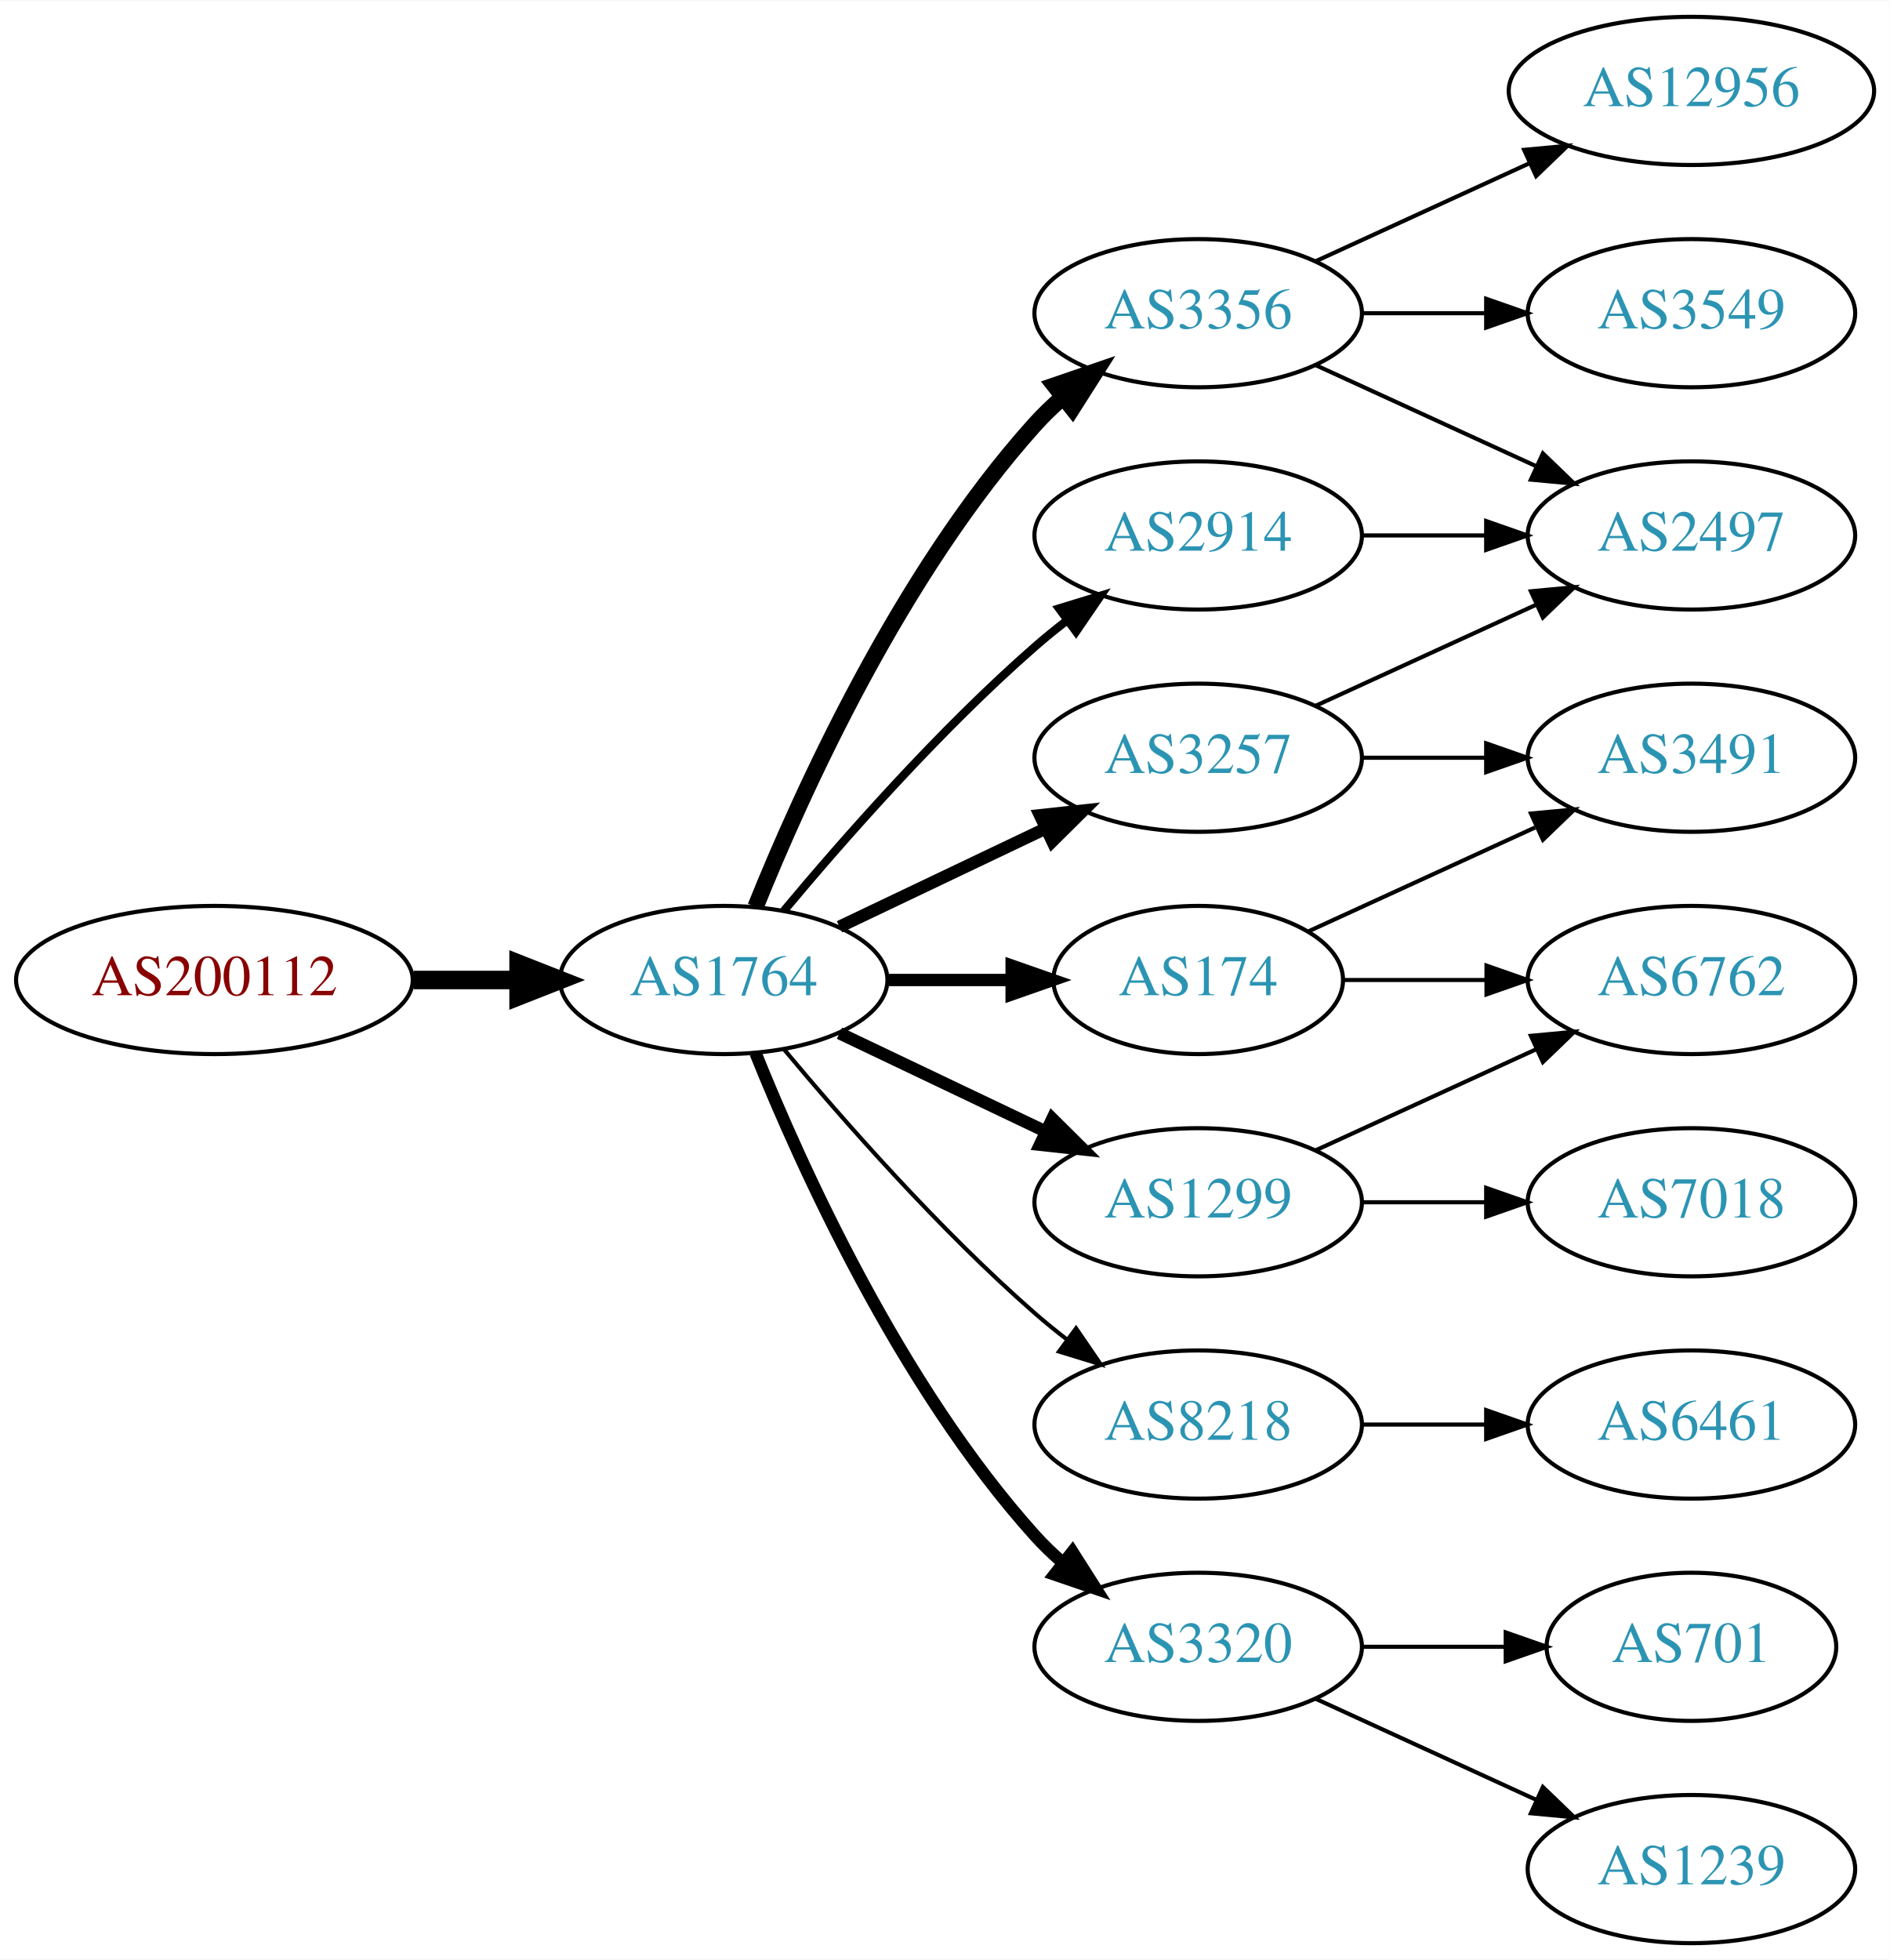
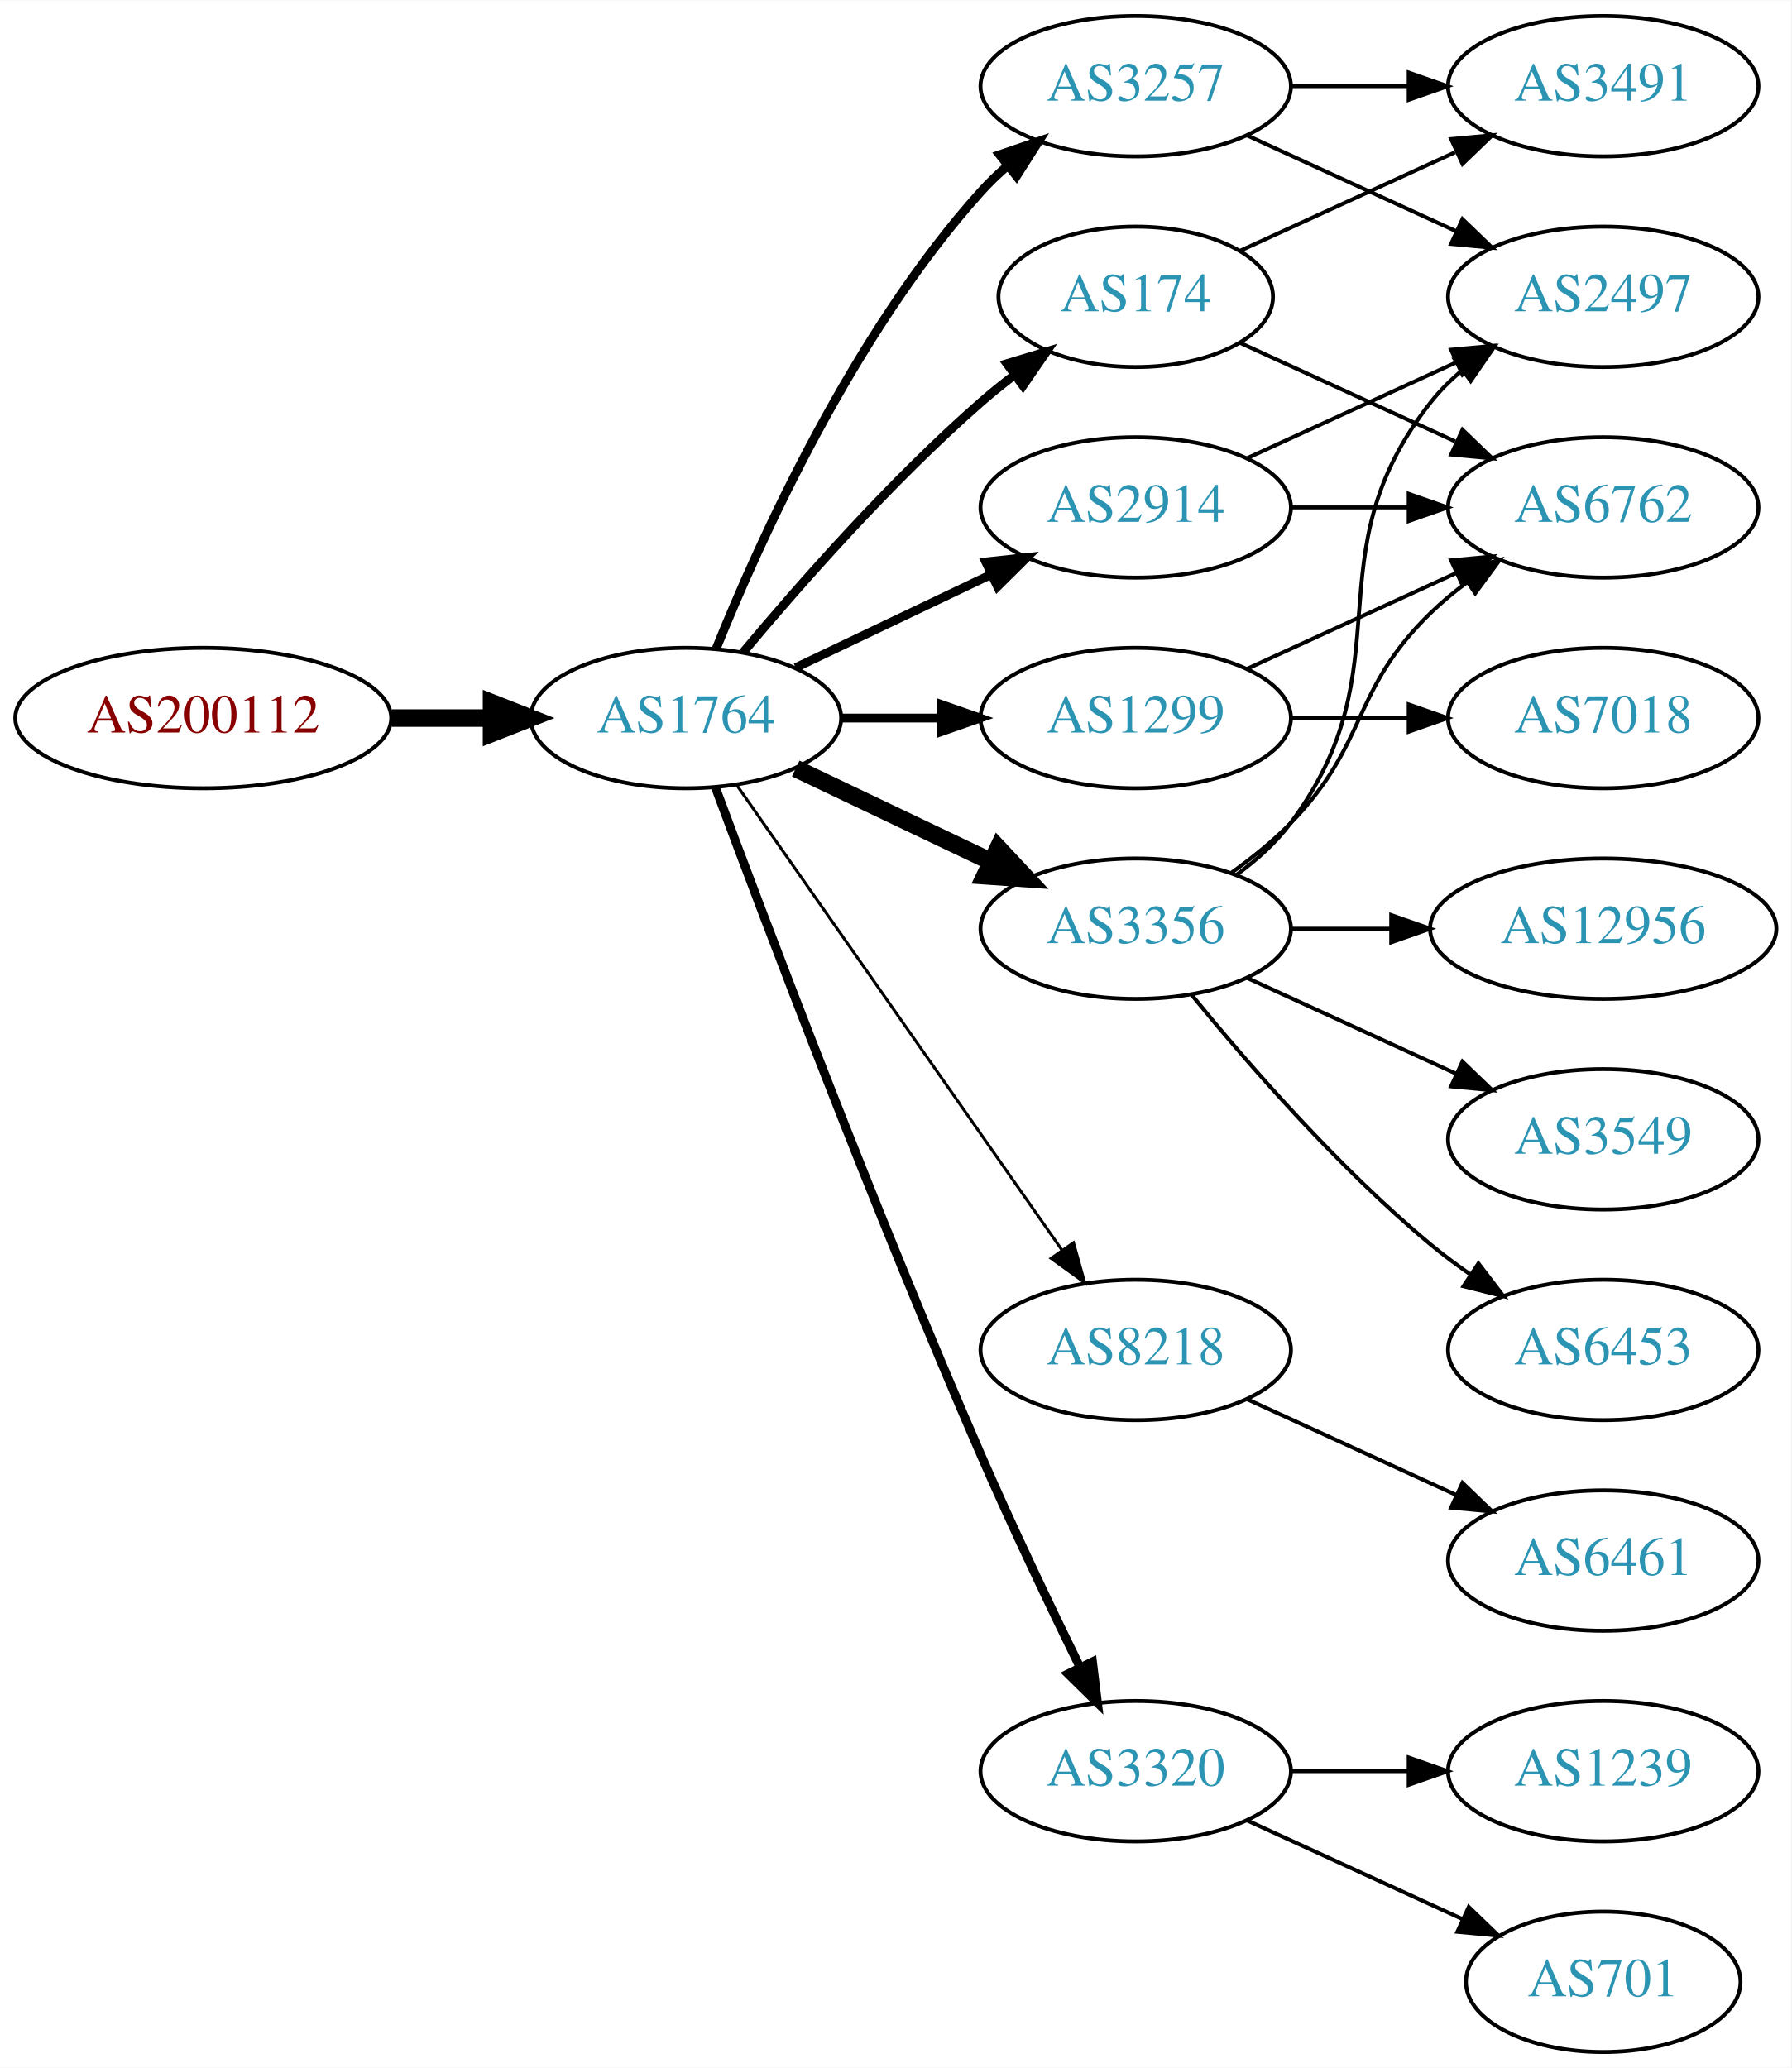
- <svg xmlns="http://www.w3.org/2000/svg" xmlns:xlink="http://www.w3.org/1999/xlink" width="459pt" height="476pt" viewBox="0.00 0.00 459.17 476.00">
-   <g id="graph0" class="graph" transform="scale(1 1) rotate(0) translate(4 472)">
-     <polygon fill="white" stroke="none" points="-4,4 -4,-472 455.17,-472 455.17,4 -4,4" />
+ <svg xmlns="http://www.w3.org/2000/svg" xmlns:xlink="http://www.w3.org/1999/xlink" width="459pt" height="530pt" viewBox="0.00 0.00 459.17 530.00">
+   <g id="graph0" class="graph" transform="scale(1 1) rotate(0) translate(4 526)">
+     <polygon fill="white" stroke="none" points="-4,4 -4,-526 455.17,-526 455.17,4 -4,4" />
    <g id="node1" class="node">
      <g id="a_node1">
        <a xlink:href="/asn/200112" xlink:title="AS200112 ~ DABIS GmbH [AT]">
-           <ellipse fill="#ffffff" stroke="black" cx="48.096" cy="-234" rx="48.192" ry="18" />
-           <text text-anchor="middle" x="48.096" y="-230.3" font-family="Times,serif" font-size="14.00" fill="#880000">AS200112</text>
+           <ellipse fill="#ffffff" stroke="black" cx="48.096" cy="-342" rx="48.192" ry="18" />
+           <text text-anchor="middle" x="48.096" y="-338.3" font-family="Times,serif" font-size="14.00" fill="#880000">AS200112</text>
        </a>
      </g>
    </g>
    <g id="node2" class="node">
      <g id="a_node2">
        <a xlink:href="/asn/1764" xlink:title="AS1764 ~ NEXTLAYER-AS [AT]">
-           <ellipse fill="#ffffff" stroke="black" cx="171.838" cy="-234" rx="39.794" ry="18" />
-           <text text-anchor="middle" x="171.838" y="-230.3" font-family="Times,serif" font-size="14.00" fill="#2c94b3">AS1764</text>
+           <ellipse fill="#ffffff" stroke="black" cx="171.838" cy="-342" rx="39.794" ry="18" />
+           <text text-anchor="middle" x="171.838" y="-338.3" font-family="Times,serif" font-size="14.00" fill="#2c94b3">AS1764</text>
        </a>
      </g>
    </g>
    <g id="edge1" class="edge">
-       <path fill="none" stroke="black" stroke-width="4.5" d="M96.513,-234C104.867,-234 113.577,-234 121.969,-234" />
-       <polygon fill="black" stroke="black" stroke-width="4.5" points="122.004,-237.938 132.004,-234 122.004,-230.063 122.004,-237.938" />
+       <path fill="none" stroke="black" stroke-width="4.5" d="M96.513,-342C104.867,-342 113.577,-342 121.969,-342" />
+       <polygon fill="black" stroke="black" stroke-width="4.5" points="122.004,-345.938 132.004,-342 122.004,-338.063 122.004,-345.938" />
    </g>
    <g id="node3" class="node">
      <g id="a_node3">
-         <a xlink:href="/asn/3356" xlink:title="AS3356 ~ Level 3 Parent, LLC [US]">
+         <a xlink:href="/asn/2914" xlink:title="AS2914 ~ NTT America, Inc. [US]">
          <ellipse fill="#ffffff" stroke="black" cx="287.131" cy="-396" rx="39.794" ry="18" />
-           <text text-anchor="middle" x="287.131" y="-392.3" font-family="Times,serif" font-size="14.00" fill="#2c94b3">AS3356</text>
+           <text text-anchor="middle" x="287.131" y="-392.3" font-family="Times,serif" font-size="14.00" fill="#2c94b3">AS2914</text>
        </a>
      </g>
    </g>
    <g id="edge2" class="edge">
-       <path fill="none" stroke="black" stroke-width="4" d="M179.586,-251.787C190.637,-279.243 214.69,-332.578 247.484,-369 249.487,-371.224 251.706,-373.363 254.038,-375.397" />
-       <polygon fill="black" stroke="black" stroke-width="4" points="252.236,-378.433 262.257,-381.873 256.569,-372.935 252.236,-378.433" />
+       <path fill="none" stroke="black" stroke-width="2.25" d="M199.974,-354.934C214.968,-362.081 233.789,-371.052 250.013,-378.785" />
+       <polygon fill="black" stroke="black" stroke-width="2.25" points="248.683,-382.028 259.216,-383.171 251.695,-375.709 248.683,-382.028" />
    </g>
    <g id="node4" class="node">
      <g id="a_node4">
-         <a xlink:href="/asn/174" xlink:title="AS174 ~ Cogent Communications [US]">
-           <ellipse fill="#ffffff" stroke="black" cx="287.131" cy="-234" rx="35.194" ry="18" />
-           <text text-anchor="middle" x="287.131" y="-230.3" font-family="Times,serif" font-size="14.00" fill="#2c94b3">AS174</text>
+         <a xlink:href="/asn/8218" xlink:title="AS8218 ~ legacy Neotelecoms [FR]">
+           <ellipse fill="#ffffff" stroke="black" cx="287.131" cy="-180" rx="39.794" ry="18" />
+           <text text-anchor="middle" x="287.131" y="-176.3" font-family="Times,serif" font-size="14.00" fill="#2c94b3">AS8218</text>
        </a>
      </g>
    </g>
    <g id="edge3" class="edge">
-       <path fill="none" stroke="black" stroke-width="3" d="M211.51,-234C221.215,-234 231.706,-234 241.669,-234" />
-       <polygon fill="black" stroke="black" stroke-width="3" points="241.805,-237.5 251.805,-234 241.805,-230.5 241.805,-237.5" />
+       <path fill="none" stroke="black" stroke-width="0.75" d="M184.748,-324.969C204.67,-296.483 244.859,-239.015 268.209,-205.626" />
+       <polygon fill="black" stroke="black" stroke-width="0.75" points="271.176,-207.491 274.039,-197.29 265.44,-203.479 271.176,-207.491" />
    </g>
    <g id="node5" class="node">
      <g id="a_node5">
-         <a xlink:href="/asn/8218" xlink:title="AS8218 ~ legacy Neotelecoms [FR]">
-           <ellipse fill="#ffffff" stroke="black" cx="287.131" cy="-126" rx="39.794" ry="18" />
-           <text text-anchor="middle" x="287.131" y="-122.3" font-family="Times,serif" font-size="14.00" fill="#2c94b3">AS8218</text>
+         <a xlink:href="/asn/3356" xlink:title="AS3356 ~ Level 3 Parent, LLC [US]">
+           <ellipse fill="#ffffff" stroke="black" cx="287.131" cy="-288" rx="39.794" ry="18" />
+           <text text-anchor="middle" x="287.131" y="-284.3" font-family="Times,serif" font-size="14.00" fill="#2c94b3">AS3356</text>
        </a>
      </g>
    </g>
    <g id="edge4" class="edge">
-       <path fill="none" stroke="black" d="M186.468,-217.183C200.751,-200.071 224.297,-173.255 247.484,-153 249.95,-150.846 252.589,-148.706 255.286,-146.628" />
-       <polygon fill="black" stroke="black" points="257.459,-149.375 263.44,-140.63 253.311,-143.736 257.459,-149.375" />
+       <path fill="none" stroke="black" stroke-width="4.5" d="M199.974,-329.066C214.968,-321.919 233.789,-312.948 250.013,-305.215" />
+       <polygon fill="black" stroke="black" stroke-width="4.5" points="251.883,-308.686 259.216,-300.829 248.495,-301.577 251.883,-308.686" />
    </g>
    <g id="node6" class="node">
      <g id="a_node6">
        <a xlink:href="/asn/1299" xlink:title="AS1299 ~ Telia Carrier [EU]">
-           <ellipse fill="#ffffff" stroke="black" cx="287.131" cy="-180" rx="39.794" ry="18" />
-           <text text-anchor="middle" x="287.131" y="-176.3" font-family="Times,serif" font-size="14.00" fill="#2c94b3">AS1299</text>
+           <ellipse fill="#ffffff" stroke="black" cx="287.131" cy="-342" rx="39.794" ry="18" />
+           <text text-anchor="middle" x="287.131" y="-338.3" font-family="Times,serif" font-size="14.00" fill="#2c94b3">AS1299</text>
        </a>
      </g>
    </g>
    <g id="edge5" class="edge">
-       <path fill="none" stroke="black" stroke-width="3" d="M199.974,-221.066C214.968,-213.919 233.789,-204.948 250.013,-197.215" />
-       <polygon fill="black" stroke="black" stroke-width="3" points="251.695,-200.291 259.216,-192.829 248.683,-193.972 251.695,-200.291" />
+       <path fill="none" stroke="black" stroke-width="2.25" d="M211.51,-342C219.713,-342 228.477,-342 237.009,-342" />
+       <polygon fill="black" stroke="black" stroke-width="2.25" points="237.248,-345.5 247.248,-342 237.248,-338.5 237.248,-345.5" />
    </g>
    <g id="node7" class="node">
      <g id="a_node7">
        <a xlink:href="/asn/3257" xlink:title="AS3257 ~ GTT [DE]">
-           <ellipse fill="#ffffff" stroke="black" cx="287.131" cy="-288" rx="39.794" ry="18" />
-           <text text-anchor="middle" x="287.131" y="-284.3" font-family="Times,serif" font-size="14.00" fill="#2c94b3">AS3257</text>
+           <ellipse fill="#ffffff" stroke="black" cx="287.131" cy="-504" rx="39.794" ry="18" />
+           <text text-anchor="middle" x="287.131" y="-500.3" font-family="Times,serif" font-size="14.00" fill="#2c94b3">AS3257</text>
        </a>
      </g>
    </g>
    <g id="edge6" class="edge">
-       <path fill="none" stroke="black" stroke-width="3" d="M199.974,-246.934C214.968,-254.081 233.789,-263.052 250.013,-270.785" />
-       <polygon fill="black" stroke="black" stroke-width="3" points="248.683,-274.028 259.216,-275.171 251.695,-267.709 248.683,-274.028" />
+       <path fill="none" stroke="black" stroke-width="2.25" d="M179.586,-359.787C190.637,-387.243 214.69,-440.578 247.484,-477 249.487,-479.224 251.706,-481.363 254.038,-483.397" />
+       <polygon fill="black" stroke="black" stroke-width="2.25" points="252.236,-486.433 262.257,-489.873 256.569,-480.935 252.236,-486.433" />
    </g>
    <g id="node8" class="node">
      <g id="a_node8">
-         <a xlink:href="/asn/2914" xlink:title="AS2914 ~ NTT America, Inc. [US]">
-           <ellipse fill="#ffffff" stroke="black" cx="287.131" cy="-342" rx="39.794" ry="18" />
-           <text text-anchor="middle" x="287.131" y="-338.3" font-family="Times,serif" font-size="14.00" fill="#2c94b3">AS2914</text>
-         </a>
-       </g>
-     </g>
-     <g id="edge7" class="edge">
-       <path fill="none" stroke="black" stroke-width="2" d="M186.468,-250.817C200.751,-267.929 224.297,-294.745 247.484,-315 249.95,-317.154 252.589,-319.294 255.286,-321.372" />
-       <polygon fill="black" stroke="black" stroke-width="2" points="253.311,-324.264 263.44,-327.37 257.459,-318.625 253.311,-324.264" />
-     </g>
-     <g id="node9" class="node">
-       <g id="a_node9">
        <a xlink:href="/asn/3320" xlink:title="AS3320 ~ DTAG [DE]">
          <ellipse fill="#ffffff" stroke="black" cx="287.131" cy="-72" rx="39.794" ry="18" />
          <text text-anchor="middle" x="287.131" y="-68.3" font-family="Times,serif" font-size="14.00" fill="#2c94b3">AS3320</text>
        </a>
      </g>
    </g>
+     <g id="edge7" class="edge">
+       <path fill="none" stroke="black" stroke-width="2.25" d="M179.431,-324.113C191.975,-290.364 220.443,-215.104 247.484,-153 255.469,-134.663 265.162,-114.351 272.844,-98.654" />
+       <polygon fill="black" stroke="black" stroke-width="2.25" points="276.056,-100.053 277.333,-89.536 269.776,-96.961 276.056,-100.053" />
+     </g>
+     <g id="node9" class="node">
+       <g id="a_node9">
+         <a xlink:href="/asn/174" xlink:title="AS174 ~ Cogent Communications [US]">
+           <ellipse fill="#ffffff" stroke="black" cx="287.131" cy="-450" rx="35.194" ry="18" />
+           <text text-anchor="middle" x="287.131" y="-446.3" font-family="Times,serif" font-size="14.00" fill="#2c94b3">AS174</text>
+         </a>
+       </g>
+     </g>
    <g id="edge8" class="edge">
-       <path fill="none" stroke="black" stroke-width="3" d="M179.586,-216.213C190.637,-188.757 214.69,-135.422 247.484,-99 249.487,-96.776 251.706,-94.637 254.038,-92.603" />
-       <polygon fill="black" stroke="black" stroke-width="3" points="256.569,-95.065 262.257,-86.127 252.236,-89.567 256.569,-95.065" />
+       <path fill="none" stroke="black" stroke-width="2.25" d="M186.468,-358.817C200.751,-375.929 224.297,-402.745 247.484,-423 250.154,-425.332 253.027,-427.648 255.957,-429.886" />
+       <polygon fill="black" stroke="black" stroke-width="2.25" points="254.108,-432.87 264.249,-435.939 258.235,-427.216 254.108,-432.87" />
+     </g>
+     <g id="node11" class="node">
+       <g id="a_node11">
+         <a xlink:href="/asn/2497" xlink:title="AS2497 ~ Internet Initiative Japan Inc. [JP]">
+           <ellipse fill="#ffffff" stroke="black" cx="406.973" cy="-450" rx="39.794" ry="18" />
+           <text text-anchor="middle" x="406.973" y="-446.3" font-family="Times,serif" font-size="14.00" fill="#2c94b3">AS2497</text>
+         </a>
+       </g>
+     </g>
+     <g id="edge10" class="edge">
+       <path fill="none" stroke="black" d="M315.76,-408.661C331.717,-415.973 351.987,-425.261 369.27,-433.181" />
+       <polygon fill="black" stroke="black" points="367.969,-436.435 378.518,-437.419 370.885,-430.071 367.969,-436.435" />
+     </g>
+     <g id="node12" class="node">
+       <g id="a_node12">
+         <a xlink:href="/asn/6762" xlink:title="AS6762 ~ TELECOM ITALIA SPARKLE S.p.A. [IT]">
+           <ellipse fill="#ffffff" stroke="black" cx="406.973" cy="-396" rx="39.794" ry="18" />
+           <text text-anchor="middle" x="406.973" y="-392.3" font-family="Times,serif" font-size="14.00" fill="#2c94b3">AS6762</text>
+         </a>
+       </g>
+     </g>
+     <g id="edge11" class="edge">
+       <path fill="none" stroke="black" d="M327.044,-396C336.597,-396 346.947,-396 356.909,-396" />
+       <polygon fill="black" stroke="black" points="357.102,-399.5 367.102,-396 357.102,-392.5 357.102,-399.5" />
    </g>
    <g id="node10" class="node">
      <g id="a_node10">
-         <a xlink:href="/asn/3549" xlink:title="AS3549 ~ Level 3 Parent, LLC [US]">
-           <ellipse fill="#ffffff" stroke="black" cx="406.973" cy="-396" rx="39.794" ry="18" />
-           <text text-anchor="middle" x="406.973" y="-392.3" font-family="Times,serif" font-size="14.00" fill="#2c94b3">AS3549</text>
-         </a>
-       </g>
-     </g>
-     <g id="edge9" class="edge">
-       <path fill="none" stroke="black" d="M327.044,-396C336.597,-396 346.947,-396 356.909,-396" />
-       <polygon fill="black" stroke="black" points="357.102,-399.5 367.102,-396 357.102,-392.5 357.102,-399.5" />
-     </g>
-     <g id="node11" class="node">
-       <g id="a_node11">
-         <a xlink:href="/asn/12956" xlink:title="AS12956 ~ TELXIUS [ES]">
-           <ellipse fill="#ffffff" stroke="black" cx="406.973" cy="-450" rx="44.393" ry="18" />
-           <text text-anchor="middle" x="406.973" y="-446.3" font-family="Times,serif" font-size="14.00" fill="#2c94b3">AS12956</text>
-         </a>
-       </g>
-     </g>
-     <g id="edge10" class="edge">
-       <path fill="none" stroke="black" d="M315.76,-408.661C331.258,-415.762 350.824,-424.728 367.771,-432.494" />
-       <polygon fill="black" stroke="black" points="366.324,-435.681 376.873,-436.665 369.24,-429.317 366.324,-435.681" />
-     </g>
-     <g id="node12" class="node">
-       <g id="a_node12">
-         <a xlink:href="/asn/2497" xlink:title="AS2497 ~ Internet Initiative Japan Inc. [JP]">
-           <ellipse fill="#ffffff" stroke="black" cx="406.973" cy="-342" rx="39.794" ry="18" />
-           <text text-anchor="middle" x="406.973" y="-338.3" font-family="Times,serif" font-size="14.00" fill="#2c94b3">AS2497</text>
-         </a>
-       </g>
-     </g>
-     <g id="edge11" class="edge">
-       <path fill="none" stroke="black" d="M315.76,-383.339C331.717,-376.027 351.987,-366.739 369.27,-358.819" />
-       <polygon fill="black" stroke="black" points="370.885,-361.929 378.518,-354.581 367.969,-355.565 370.885,-361.929" />
-     </g>
-     <g id="node13" class="node">
-       <g id="a_node13">
-         <a xlink:href="/asn/3491" xlink:title="AS3491 ~ PCCW Global, Inc. [US]">
-           <ellipse fill="#ffffff" stroke="black" cx="406.973" cy="-288" rx="39.794" ry="18" />
-           <text text-anchor="middle" x="406.973" y="-284.3" font-family="Times,serif" font-size="14.00" fill="#2c94b3">AS3491</text>
-         </a>
-       </g>
-     </g>
-     <g id="edge12" class="edge">
-       <path fill="none" stroke="black" d="M313.992,-245.851C330.113,-253.238 351.115,-262.862 368.98,-271.048" />
-       <polygon fill="black" stroke="black" points="367.983,-274.441 378.532,-275.425 370.899,-268.077 367.983,-274.441" />
-     </g>
-     <g id="node14" class="node">
-       <g id="a_node14">
-         <a xlink:href="/asn/6762" xlink:title="AS6762 ~ TELECOM ITALIA SPARKLE S.p.A. [IT]">
-           <ellipse fill="#ffffff" stroke="black" cx="406.973" cy="-234" rx="39.794" ry="18" />
-           <text text-anchor="middle" x="406.973" y="-230.3" font-family="Times,serif" font-size="14.00" fill="#2c94b3">AS6762</text>
-         </a>
-       </g>
-     </g>
-     <g id="edge13" class="edge">
-       <path fill="none" stroke="black" d="M322.533,-234C333.357,-234 345.524,-234 357.151,-234" />
-       <polygon fill="black" stroke="black" points="357.182,-237.5 367.182,-234 357.182,-230.5 357.182,-237.5" />
-     </g>
-     <g id="node15" class="node">
-       <g id="a_node15">
        <a xlink:href="/asn/6461" xlink:title="AS6461 ~ Zayo Bandwidth [US]">
          <ellipse fill="#ffffff" stroke="black" cx="406.973" cy="-126" rx="39.794" ry="18" />
          <text text-anchor="middle" x="406.973" y="-122.3" font-family="Times,serif" font-size="14.00" fill="#2c94b3">AS6461</text>
        </a>
      </g>
    </g>
+     <g id="edge9" class="edge">
+       <path fill="none" stroke="black" d="M315.76,-167.339C331.717,-160.027 351.987,-150.739 369.27,-142.819" />
+       <polygon fill="black" stroke="black" points="370.885,-145.929 378.518,-138.581 367.969,-139.565 370.885,-145.929" />
+     </g>
+     <g id="edge13" class="edge">
+       <path fill="none" stroke="black" d="M313.062,-301.882C318.138,-305.611 323.056,-310.016 326.777,-315 357.049,-355.542 331.479,-383.246 362.777,-423 365.102,-425.953 367.846,-428.67 370.805,-431.147" />
+       <polygon fill="black" stroke="black" points="368.865,-434.064 379.002,-437.145 372.998,-428.415 368.865,-434.064" />
+     </g>
+     <g id="edge15" class="edge">
+       <path fill="none" stroke="black" d="M311.725,-302.389C316.981,-306.148 322.313,-310.437 326.777,-315 346.95,-335.617 342.084,-348.906 362.777,-369 365.623,-371.763 368.796,-374.386 372.096,-376.834" />
+       <polygon fill="black" stroke="black" points="370.213,-379.786 380.444,-382.538 374.162,-374.006 370.213,-379.786" />
+     </g>
+     <g id="node13" class="node">
+       <g id="a_node13">
+         <a xlink:href="/asn/12956" xlink:title="AS12956 ~ TELXIUS [ES]">
+           <ellipse fill="#ffffff" stroke="black" cx="406.973" cy="-288" rx="44.393" ry="18" />
+           <text text-anchor="middle" x="406.973" y="-284.3" font-family="Times,serif" font-size="14.00" fill="#2c94b3">AS12956</text>
+         </a>
+       </g>
+     </g>
+     <g id="edge12" class="edge">
+       <path fill="none" stroke="black" d="M327.044,-288C335.146,-288 343.821,-288 352.348,-288" />
+       <polygon fill="black" stroke="black" points="352.625,-291.5 362.625,-288 352.625,-284.5 352.625,-291.5" />
+     </g>
+     <g id="node14" class="node">
+       <g id="a_node14">
+         <a xlink:href="/asn/3549" xlink:title="AS3549 ~ Level 3 Parent, LLC [US]">
+           <ellipse fill="#ffffff" stroke="black" cx="406.973" cy="-234" rx="39.794" ry="18" />
+           <text text-anchor="middle" x="406.973" y="-230.3" font-family="Times,serif" font-size="14.00" fill="#2c94b3">AS3549</text>
+         </a>
+       </g>
+     </g>
    <g id="edge14" class="edge">
-       <path fill="none" stroke="black" d="M327.044,-126C336.597,-126 346.947,-126 356.909,-126" />
-       <polygon fill="black" stroke="black" points="357.102,-129.5 367.102,-126 357.102,-122.5 357.102,-129.5" />
-     </g>
-     <g id="edge21" class="edge">
-       <path fill="none" stroke="black" d="M315.76,-192.661C331.717,-199.973 351.987,-209.261 369.27,-217.181" />
-       <polygon fill="black" stroke="black" points="367.969,-220.435 378.518,-221.419 370.885,-214.071 367.969,-220.435" />
+       <path fill="none" stroke="black" d="M315.76,-275.339C331.717,-268.027 351.987,-258.739 369.27,-250.819" />
+       <polygon fill="black" stroke="black" points="370.885,-253.929 378.518,-246.581 367.969,-247.565 370.885,-253.929" />
+     </g>
+     <g id="node15" class="node">
+       <g id="a_node15">
+         <a xlink:href="/asn/6453" xlink:title="AS6453 ~ TATA COMMUNICATIONS (AMERICA) INC [US]">
+           <ellipse fill="#ffffff" stroke="black" cx="406.973" cy="-180" rx="39.794" ry="18" />
+           <text text-anchor="middle" x="406.973" y="-176.3" font-family="Times,serif" font-size="14.00" fill="#2c94b3">AS6453</text>
+         </a>
+       </g>
+     </g>
+     <g id="edge16" class="edge">
+       <path fill="none" stroke="black" d="M301.55,-270.935C315.665,-253.625 339.079,-226.655 362.777,-207 365.994,-204.332 369.494,-201.73 373.065,-199.259" />
+       <polygon fill="black" stroke="black" points="374.988,-202.183 381.421,-193.764 371.143,-196.334 374.988,-202.183" />
+     </g>
+     <g id="edge17" class="edge">
+       <path fill="none" stroke="black" d="M315.76,-354.661C331.717,-361.973 351.987,-371.261 369.27,-379.181" />
+       <polygon fill="black" stroke="black" points="367.969,-382.435 378.518,-383.419 370.885,-376.071 367.969,-382.435" />
+     </g>
+     <g id="node16" class="node">
+       <g id="a_node16">
+         <a xlink:href="/asn/7018" xlink:title="AS7018 ~ AT&amp;T Services, Inc. [US]">
+           <ellipse fill="#ffffff" stroke="black" cx="406.973" cy="-342" rx="39.794" ry="18" />
+           <text text-anchor="middle" x="406.973" y="-338.3" font-family="Times,serif" font-size="14.00" fill="#2c94b3">AS7018</text>
+         </a>
+       </g>
+     </g>
+     <g id="edge18" class="edge">
+       <path fill="none" stroke="black" d="M327.044,-342C336.597,-342 346.947,-342 356.909,-342" />
+       <polygon fill="black" stroke="black" points="357.102,-345.5 367.102,-342 357.102,-338.5 357.102,-345.5" />
+     </g>
+     <g id="edge19" class="edge">
+       <path fill="none" stroke="black" d="M315.76,-491.339C331.717,-484.027 351.987,-474.739 369.27,-466.819" />
+       <polygon fill="black" stroke="black" points="370.885,-469.929 378.518,-462.581 367.969,-463.565 370.885,-469.929" />
+     </g>
+     <g id="node17" class="node">
+       <g id="a_node17">
+         <a xlink:href="/asn/3491" xlink:title="AS3491 ~ PCCW Global, Inc. [US]">
+           <ellipse fill="#ffffff" stroke="black" cx="406.973" cy="-504" rx="39.794" ry="18" />
+           <text text-anchor="middle" x="406.973" y="-500.3" font-family="Times,serif" font-size="14.00" fill="#2c94b3">AS3491</text>
+         </a>
+       </g>
+     </g>
+     <g id="edge20" class="edge">
+       <path fill="none" stroke="black" d="M327.044,-504C336.597,-504 346.947,-504 356.909,-504" />
+       <polygon fill="black" stroke="black" points="357.102,-507.5 367.102,-504 357.102,-500.5 357.102,-507.5" />
    </g>
    <g id="node18" class="node">
      <g id="a_node18">
-         <a xlink:href="/asn/7018" xlink:title="AS7018 ~ AT&amp;T Services, Inc. [US]">
-           <ellipse fill="#ffffff" stroke="black" cx="406.973" cy="-180" rx="39.794" ry="18" />
-           <text text-anchor="middle" x="406.973" y="-176.3" font-family="Times,serif" font-size="14.00" fill="#2c94b3">AS7018</text>
-         </a>
-       </g>
-     </g>
-     <g id="edge20" class="edge">
-       <path fill="none" stroke="black" d="M327.044,-180C336.597,-180 346.947,-180 356.909,-180" />
-       <polygon fill="black" stroke="black" points="357.102,-183.5 367.102,-180 357.102,-176.5 357.102,-183.5" />
-     </g>
-     <g id="edge16" class="edge">
-       <path fill="none" stroke="black" d="M315.76,-300.661C331.717,-307.973 351.987,-317.261 369.27,-325.181" />
-       <polygon fill="black" stroke="black" points="367.969,-328.435 378.518,-329.419 370.885,-322.071 367.969,-328.435" />
-     </g>
-     <g id="edge15" class="edge">
-       <path fill="none" stroke="black" d="M327.044,-288C336.597,-288 346.947,-288 356.909,-288" />
-       <polygon fill="black" stroke="black" points="357.102,-291.5 367.102,-288 357.102,-284.5 357.102,-291.5" />
-     </g>
-     <g id="edge17" class="edge">
-       <path fill="none" stroke="black" d="M327.044,-342C336.597,-342 346.947,-342 356.909,-342" />
-       <polygon fill="black" stroke="black" points="357.102,-345.5 367.102,-342 357.102,-338.5 357.102,-345.5" />
-     </g>
-     <g id="node16" class="node">
-       <g id="a_node16">
        <a xlink:href="/asn/1239" xlink:title="AS1239 ~ Sprint [US]">
-           <ellipse fill="#ffffff" stroke="black" cx="406.973" cy="-18" rx="39.794" ry="18" />
-           <text text-anchor="middle" x="406.973" y="-14.3" font-family="Times,serif" font-size="14.00" fill="#2c94b3">AS1239</text>
-         </a>
-       </g>
-     </g>
-     <g id="edge18" class="edge">
-       <path fill="none" stroke="black" d="M315.76,-59.339C331.717,-52.027 351.987,-42.739 369.27,-34.819" />
-       <polygon fill="black" stroke="black" points="370.885,-37.929 378.518,-30.581 367.969,-31.565 370.885,-37.929" />
-     </g>
-     <g id="node17" class="node">
-       <g id="a_node17">
+           <ellipse fill="#ffffff" stroke="black" cx="406.973" cy="-72" rx="39.794" ry="18" />
+           <text text-anchor="middle" x="406.973" y="-68.3" font-family="Times,serif" font-size="14.00" fill="#2c94b3">AS1239</text>
+         </a>
+       </g>
+     </g>
+     <g id="edge21" class="edge">
+       <path fill="none" stroke="black" d="M327.044,-72C336.597,-72 346.947,-72 356.909,-72" />
+       <polygon fill="black" stroke="black" points="357.102,-75.5 367.102,-72 357.102,-68.5 357.102,-75.5" />
+     </g>
+     <g id="node19" class="node">
+       <g id="a_node19">
        <a xlink:href="/asn/701" xlink:title="AS701 ~ UUNET [US]">
-           <ellipse fill="#ffffff" stroke="black" cx="406.973" cy="-72" rx="35.194" ry="18" />
-           <text text-anchor="middle" x="406.973" y="-68.3" font-family="Times,serif" font-size="14.00" fill="#2c94b3">AS701</text>
-         </a>
-       </g>
-     </g>
-     <g id="edge19" class="edge">
-       <path fill="none" stroke="black" d="M327.044,-72C338.13,-72 350.29,-72 361.672,-72" />
-       <polygon fill="black" stroke="black" points="361.854,-75.5 371.854,-72 361.854,-68.5 361.854,-75.5" />
+           <ellipse fill="#ffffff" stroke="black" cx="406.973" cy="-18" rx="35.194" ry="18" />
+           <text text-anchor="middle" x="406.973" y="-14.3" font-family="Times,serif" font-size="14.00" fill="#2c94b3">AS701</text>
+         </a>
+       </g>
+     </g>
+     <g id="edge22" class="edge">
+       <path fill="none" stroke="black" d="M315.76,-59.339C332.176,-51.817 353.158,-42.202 370.754,-34.139" />
+       <polygon fill="black" stroke="black" points="372.499,-37.189 380.132,-29.842 369.583,-30.826 372.499,-37.189" />
+     </g>
+     <g id="edge24" class="edge">
+       <path fill="none" stroke="black" d="M313.992,-438.149C330.113,-430.762 351.115,-421.138 368.98,-412.952" />
+       <polygon fill="black" stroke="black" points="370.899,-415.923 378.532,-408.575 367.983,-409.559 370.899,-415.923" />
+     </g>
+     <g id="edge23" class="edge">
+       <path fill="none" stroke="black" d="M313.992,-461.851C330.113,-469.238 351.115,-478.862 368.98,-487.048" />
+       <polygon fill="black" stroke="black" points="367.983,-490.441 378.532,-491.425 370.899,-484.077 367.983,-490.441" />
    </g>
  </g>
</svg>
